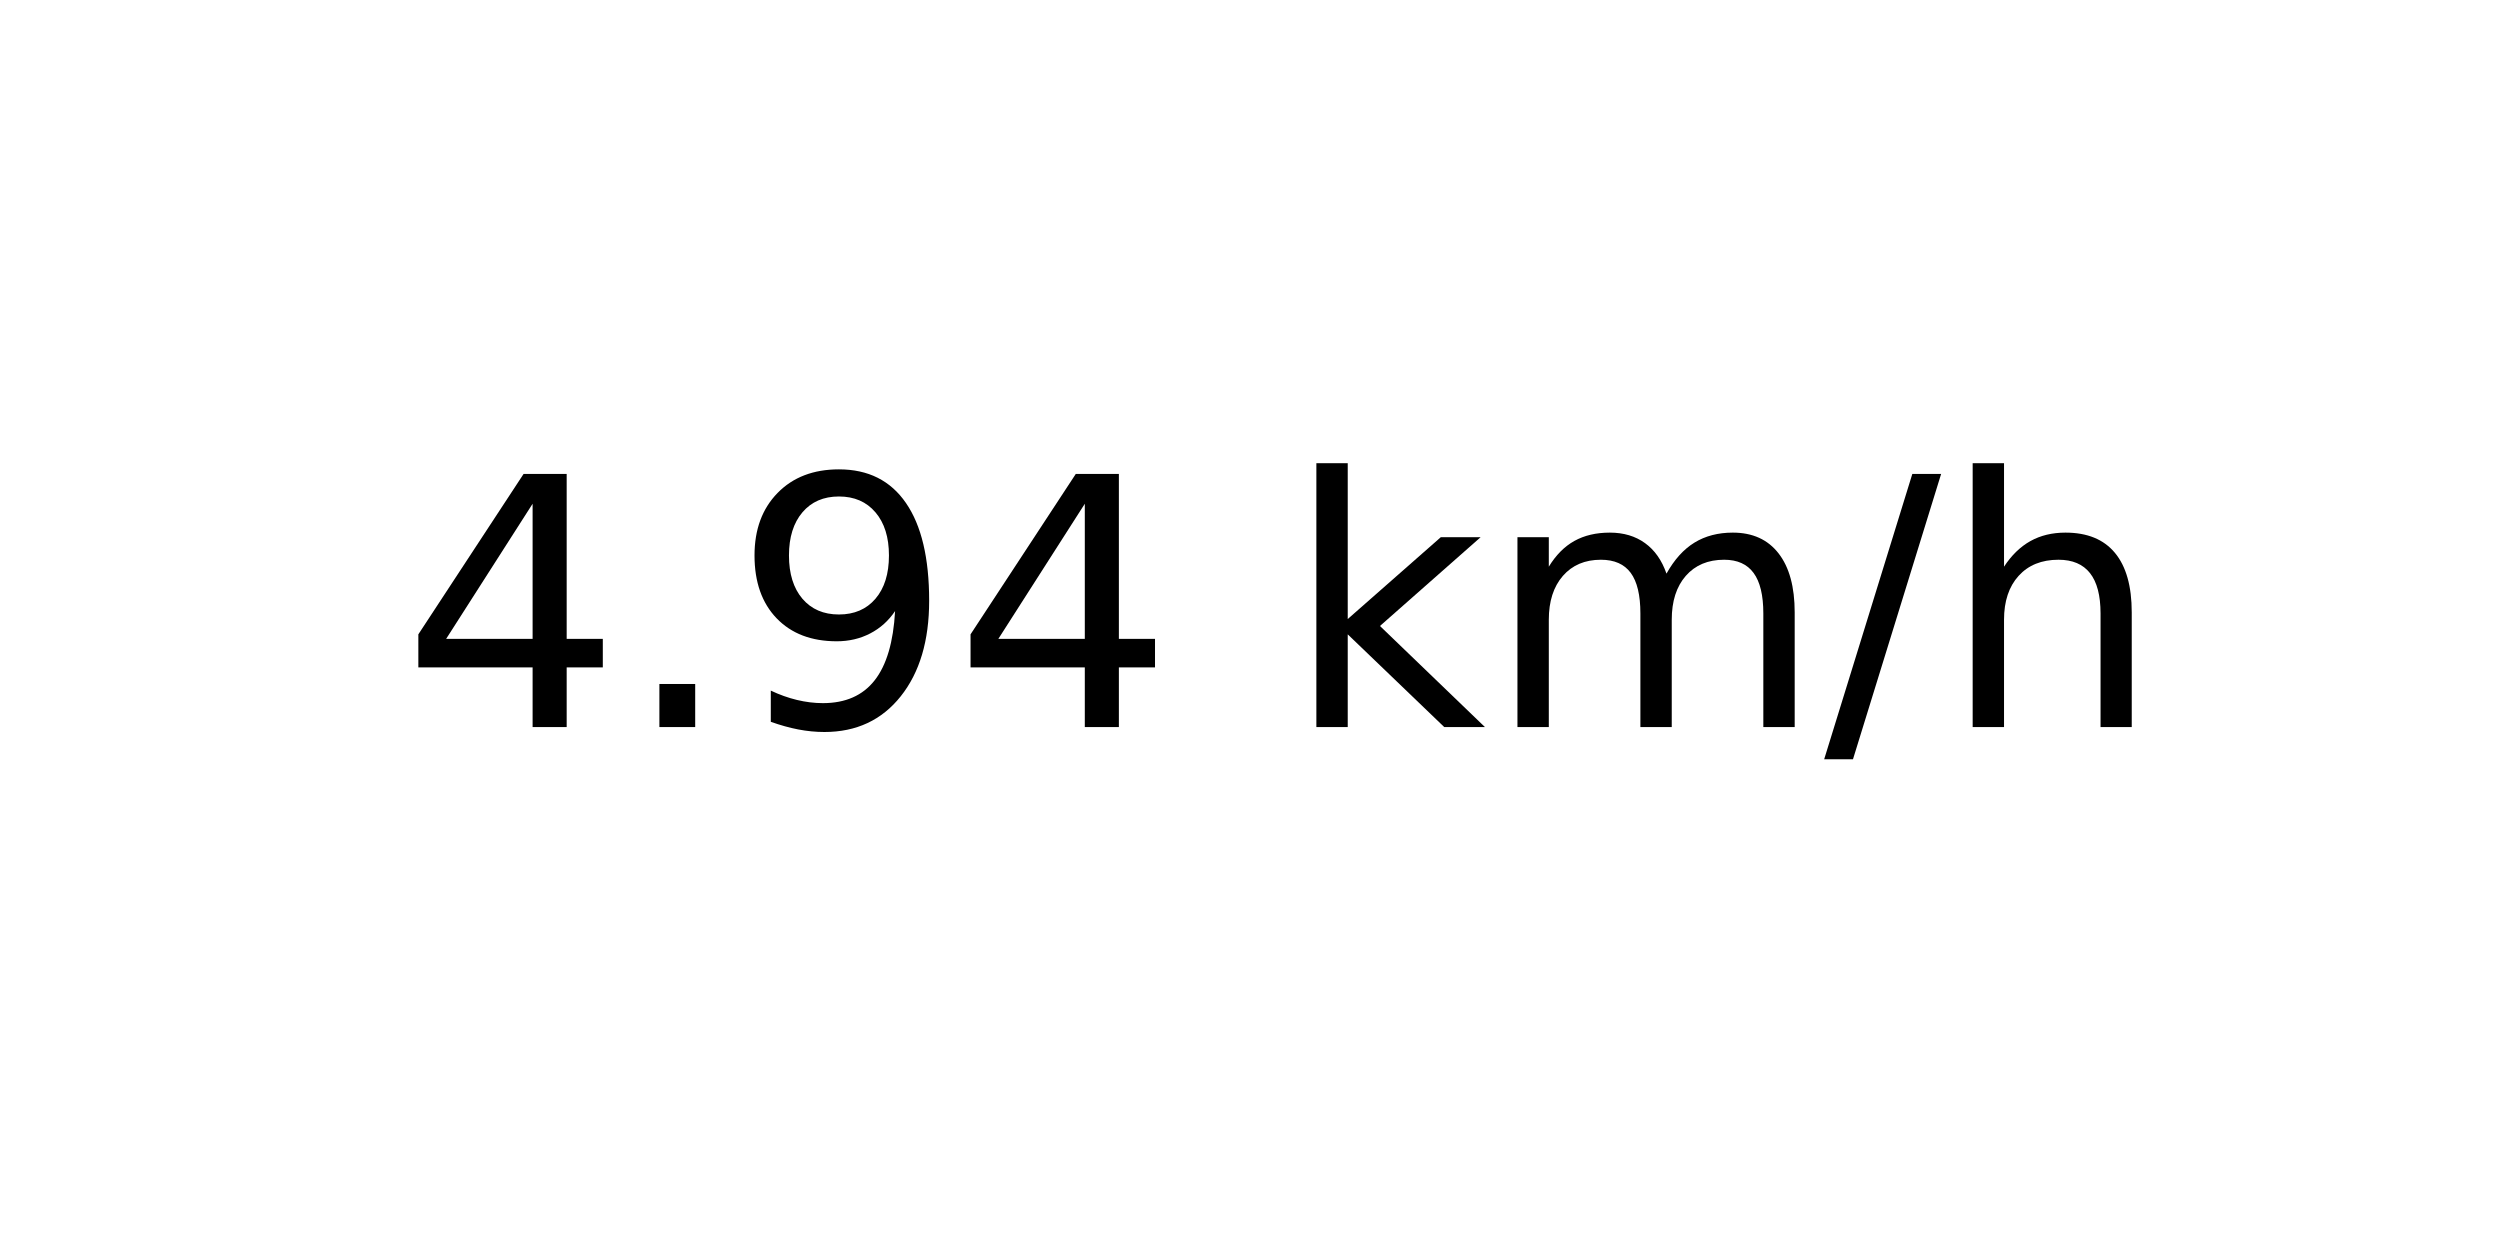
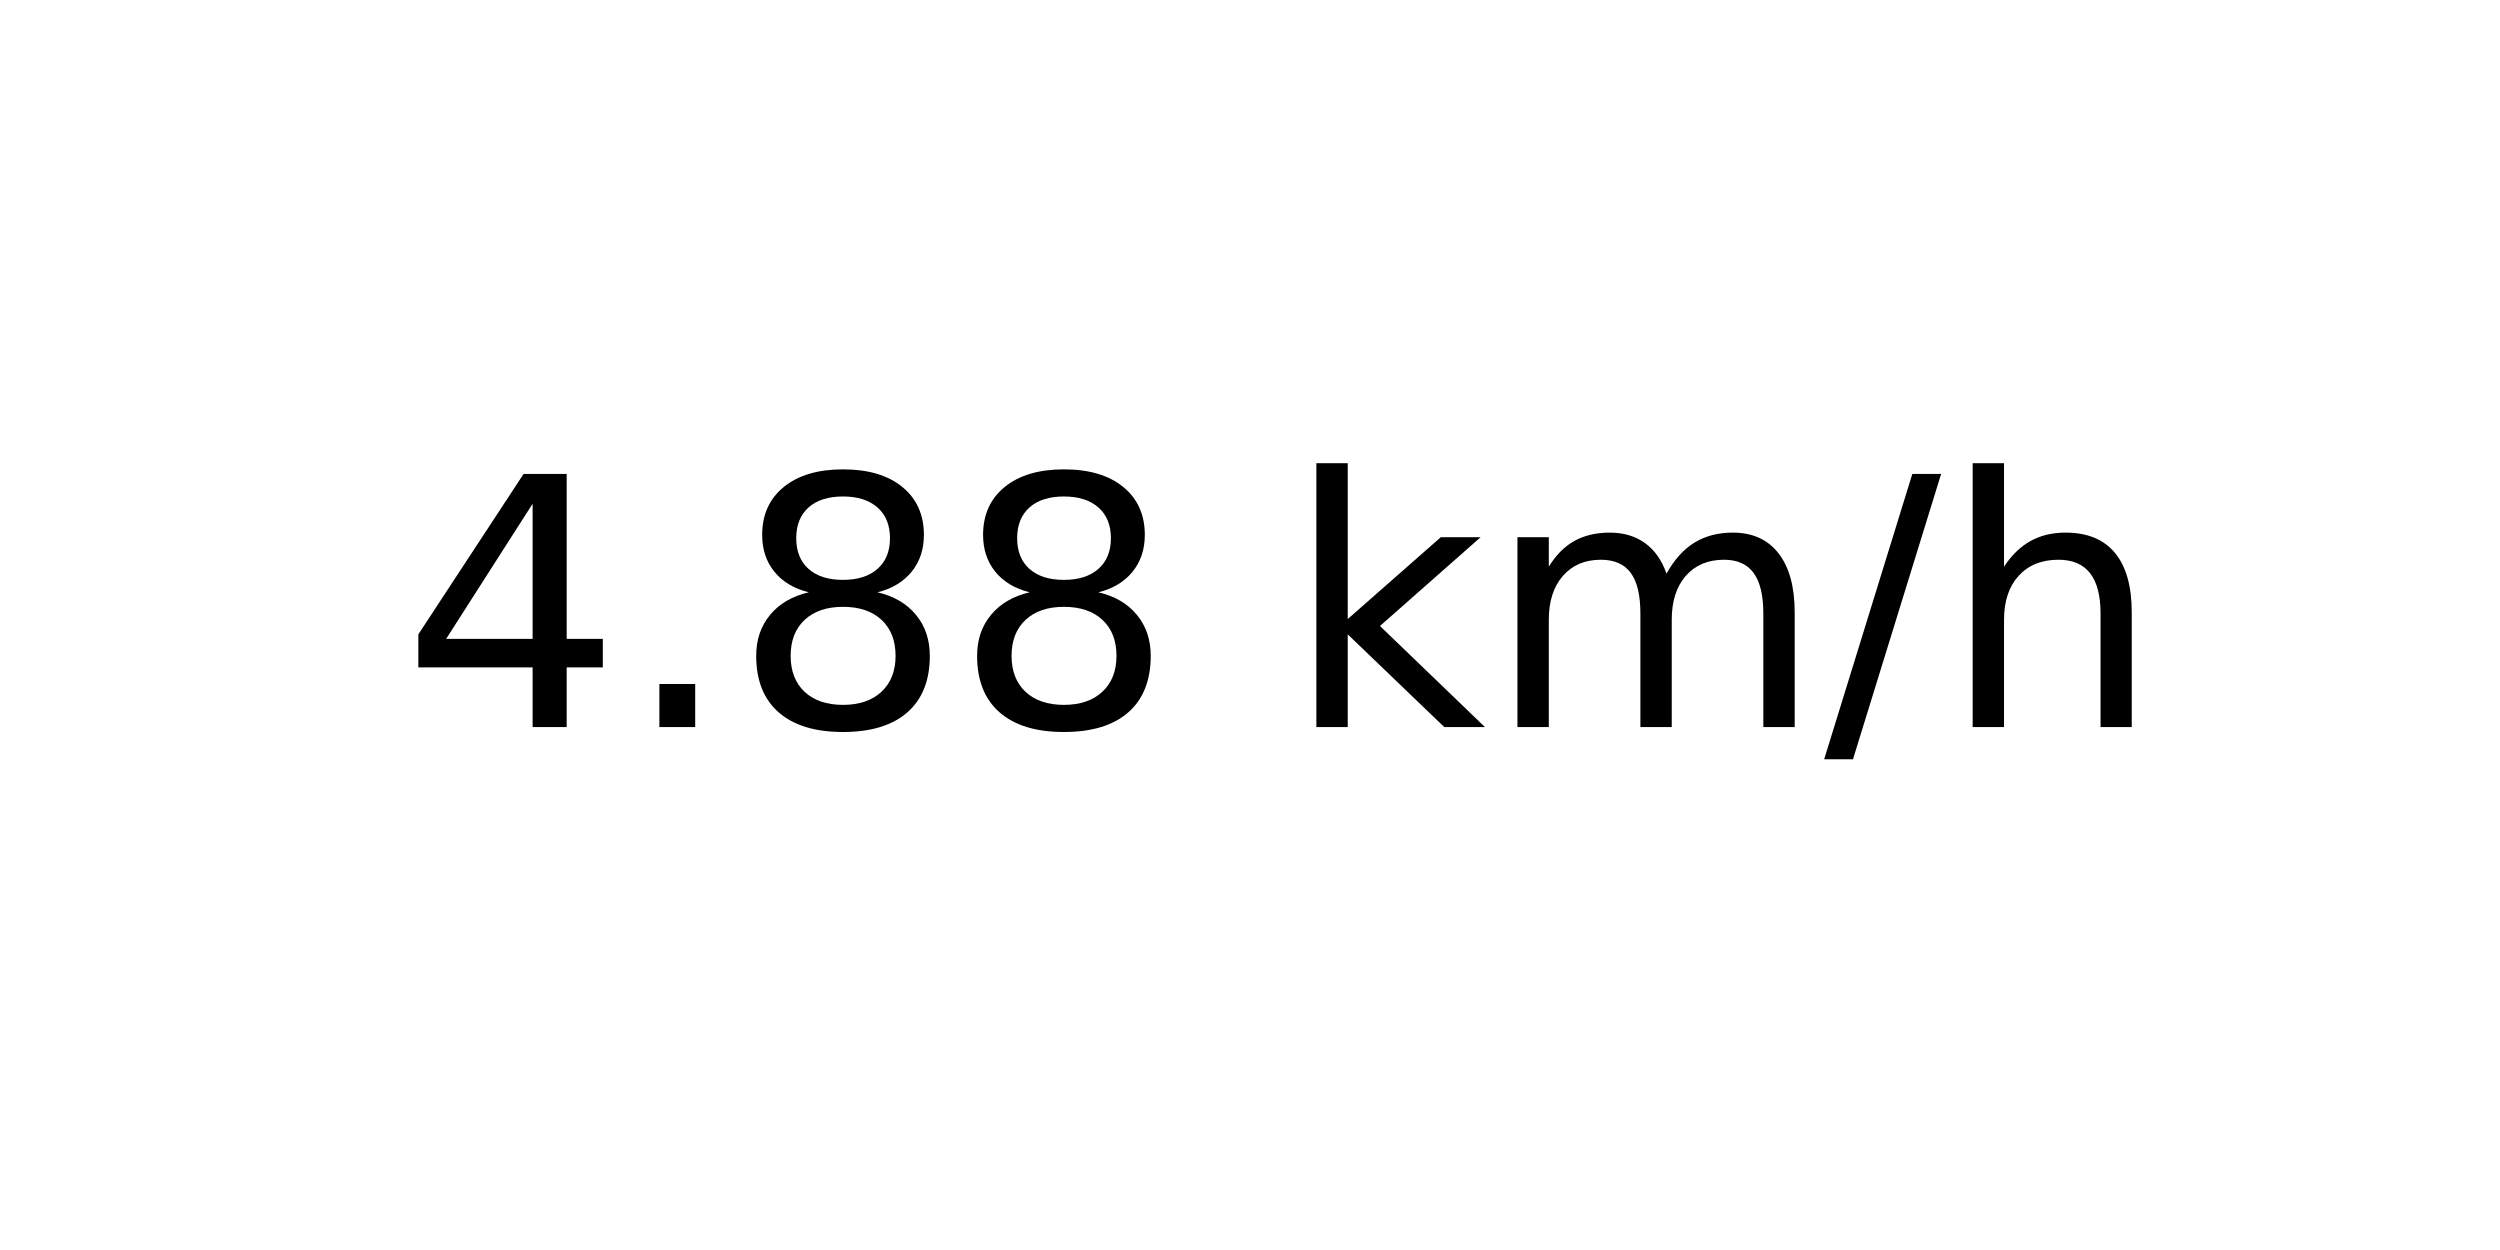
<svg xmlns="http://www.w3.org/2000/svg" xmlns:xlink="http://www.w3.org/1999/xlink" width="72pt" height="36pt" viewBox="0 0 72 36" version="1.1">
  <defs>
    <style type="text/css">*{stroke-linejoin: round; stroke-linecap: butt}</style>
  </defs>
  <g id="figure_1">
    <g id="axes_1">
      <g id="text_1">
        <g transform="translate(11.55937 20.93937) scale(0.1 -0.1)">
          <defs>
            <path id="DejaVuSans-34" d="M 2419 4116  L 825 1625  L 2419 1625  L 2419 4116  z M 2253 4666  L 3047 4666  L 3047 1625  L 3713 1625  L 3713 1100  L 3047 1100  L 3047 0  L 2419 0  L 2419 1100  L 313 1100  L 313 1709  L 2253 4666  z " transform="scale(0.015625)" />
            <path id="DejaVuSans-2e" d="M 684 794  L 1344 794  L 1344 0  L 684 0  L 684 794  z " transform="scale(0.015625)" />
-             <path id="DejaVuSans-39" d="M 703 97  L 703 672  Q 941 559 1184 500  Q 1428 441 1663 441  Q 2288 441 2617 861  Q 2947 1281 2994 2138  Q 2813 1869 2534 1725  Q 2256 1581 1919 1581  Q 1219 1581 811 2004  Q 403 2428 403 3163  Q 403 3881 828 4315  Q 1253 4750 1959 4750  Q 2769 4750 3195 4129  Q 3622 3509 3622 2328  Q 3622 1225 3098 567  Q 2575 -91 1691 -91  Q 1453 -91 1209 -44  Q 966 3 703 97  z M 1959 2075  Q 2384 2075 2632 2365  Q 2881 2656 2881 3163  Q 2881 3666 2632 3958  Q 2384 4250 1959 4250  Q 1534 4250 1286 3958  Q 1038 3666 1038 3163  Q 1038 2656 1286 2365  Q 1534 2075 1959 2075  z " transform="scale(0.015625)" />
+             <path id="DejaVuSans-38" d="M 2034 2216  Q 1584 2216 1326 1975  Q 1069 1734 1069 1313  Q 1069 891 1326 650  Q 1584 409 2034 409  Q 2484 409 2743 651  Q 3003 894 3003 1313  Q 3003 1734 2745 1975  Q 2488 2216 2034 2216  z M 1403 2484  Q 997 2584 770 2862  Q 544 3141 544 3541  Q 544 4100 942 4425  Q 1341 4750 2034 4750  Q 2731 4750 3128 4425  Q 3525 4100 3525 3541  Q 3525 3141 3298 2862  Q 3072 2584 2669 2484  Q 3125 2378 3379 2068  Q 3634 1759 3634 1313  Q 3634 634 3220 271  Q 2806 -91 2034 -91  Q 1263 -91 848 271  Q 434 634 434 1313  Q 434 1759 690 2068  Q 947 2378 1403 2484  z M 1172 3481  Q 1172 3119 1398 2916  Q 1625 2713 2034 2713  Q 2441 2713 2670 2916  Q 2900 3119 2900 3481  Q 2900 3844 2670 4047  Q 2441 4250 2034 4250  Q 1625 4250 1398 4047  Q 1172 3844 1172 3481  z " transform="scale(0.015625)" />
            <path id="DejaVuSans-20" transform="scale(0.015625)" />
            <path id="DejaVuSans-6b" d="M 581 4863  L 1159 4863  L 1159 1991  L 2875 3500  L 3609 3500  L 1753 1863  L 3688 0  L 2938 0  L 1159 1709  L 1159 0  L 581 0  L 581 4863  z " transform="scale(0.015625)" />
            <path id="DejaVuSans-6d" d="M 3328 2828  Q 3544 3216 3844 3400  Q 4144 3584 4550 3584  Q 5097 3584 5394 3201  Q 5691 2819 5691 2113  L 5691 0  L 5113 0  L 5113 2094  Q 5113 2597 4934 2840  Q 4756 3084 4391 3084  Q 3944 3084 3684 2787  Q 3425 2491 3425 1978  L 3425 0  L 2847 0  L 2847 2094  Q 2847 2600 2669 2842  Q 2491 3084 2119 3084  Q 1678 3084 1418 2786  Q 1159 2488 1159 1978  L 1159 0  L 581 0  L 581 3500  L 1159 3500  L 1159 2956  Q 1356 3278 1631 3431  Q 1906 3584 2284 3584  Q 2666 3584 2933 3390  Q 3200 3197 3328 2828  z " transform="scale(0.015625)" />
            <path id="DejaVuSans-2f" d="M 1625 4666  L 2156 4666  L 531 -594  L 0 -594  L 1625 4666  z " transform="scale(0.015625)" />
            <path id="DejaVuSans-68" d="M 3513 2113  L 3513 0  L 2938 0  L 2938 2094  Q 2938 2591 2744 2837  Q 2550 3084 2163 3084  Q 1697 3084 1428 2787  Q 1159 2491 1159 1978  L 1159 0  L 581 0  L 581 4863  L 1159 4863  L 1159 2956  Q 1366 3272 1645 3428  Q 1925 3584 2291 3584  Q 2894 3584 3203 3211  Q 3513 2838 3513 2113  z " transform="scale(0.015625)" />
          </defs>
          <use xlink:href="#DejaVuSans-34" />
          <use xlink:href="#DejaVuSans-2e" x="63.623" />
-           <use xlink:href="#DejaVuSans-39" x="95.41" />
-           <use xlink:href="#DejaVuSans-34" x="159.033" />
+           <use xlink:href="#DejaVuSans-38" x="95.41" />
+           <use xlink:href="#DejaVuSans-38" x="159.033" />
          <use xlink:href="#DejaVuSans-20" x="222.656" />
          <use xlink:href="#DejaVuSans-6b" x="254.443" />
          <use xlink:href="#DejaVuSans-6d" x="312.354" />
          <use xlink:href="#DejaVuSans-2f" x="409.766" />
          <use xlink:href="#DejaVuSans-68" x="443.457" />
        </g>
      </g>
    </g>
  </g>
</svg>
